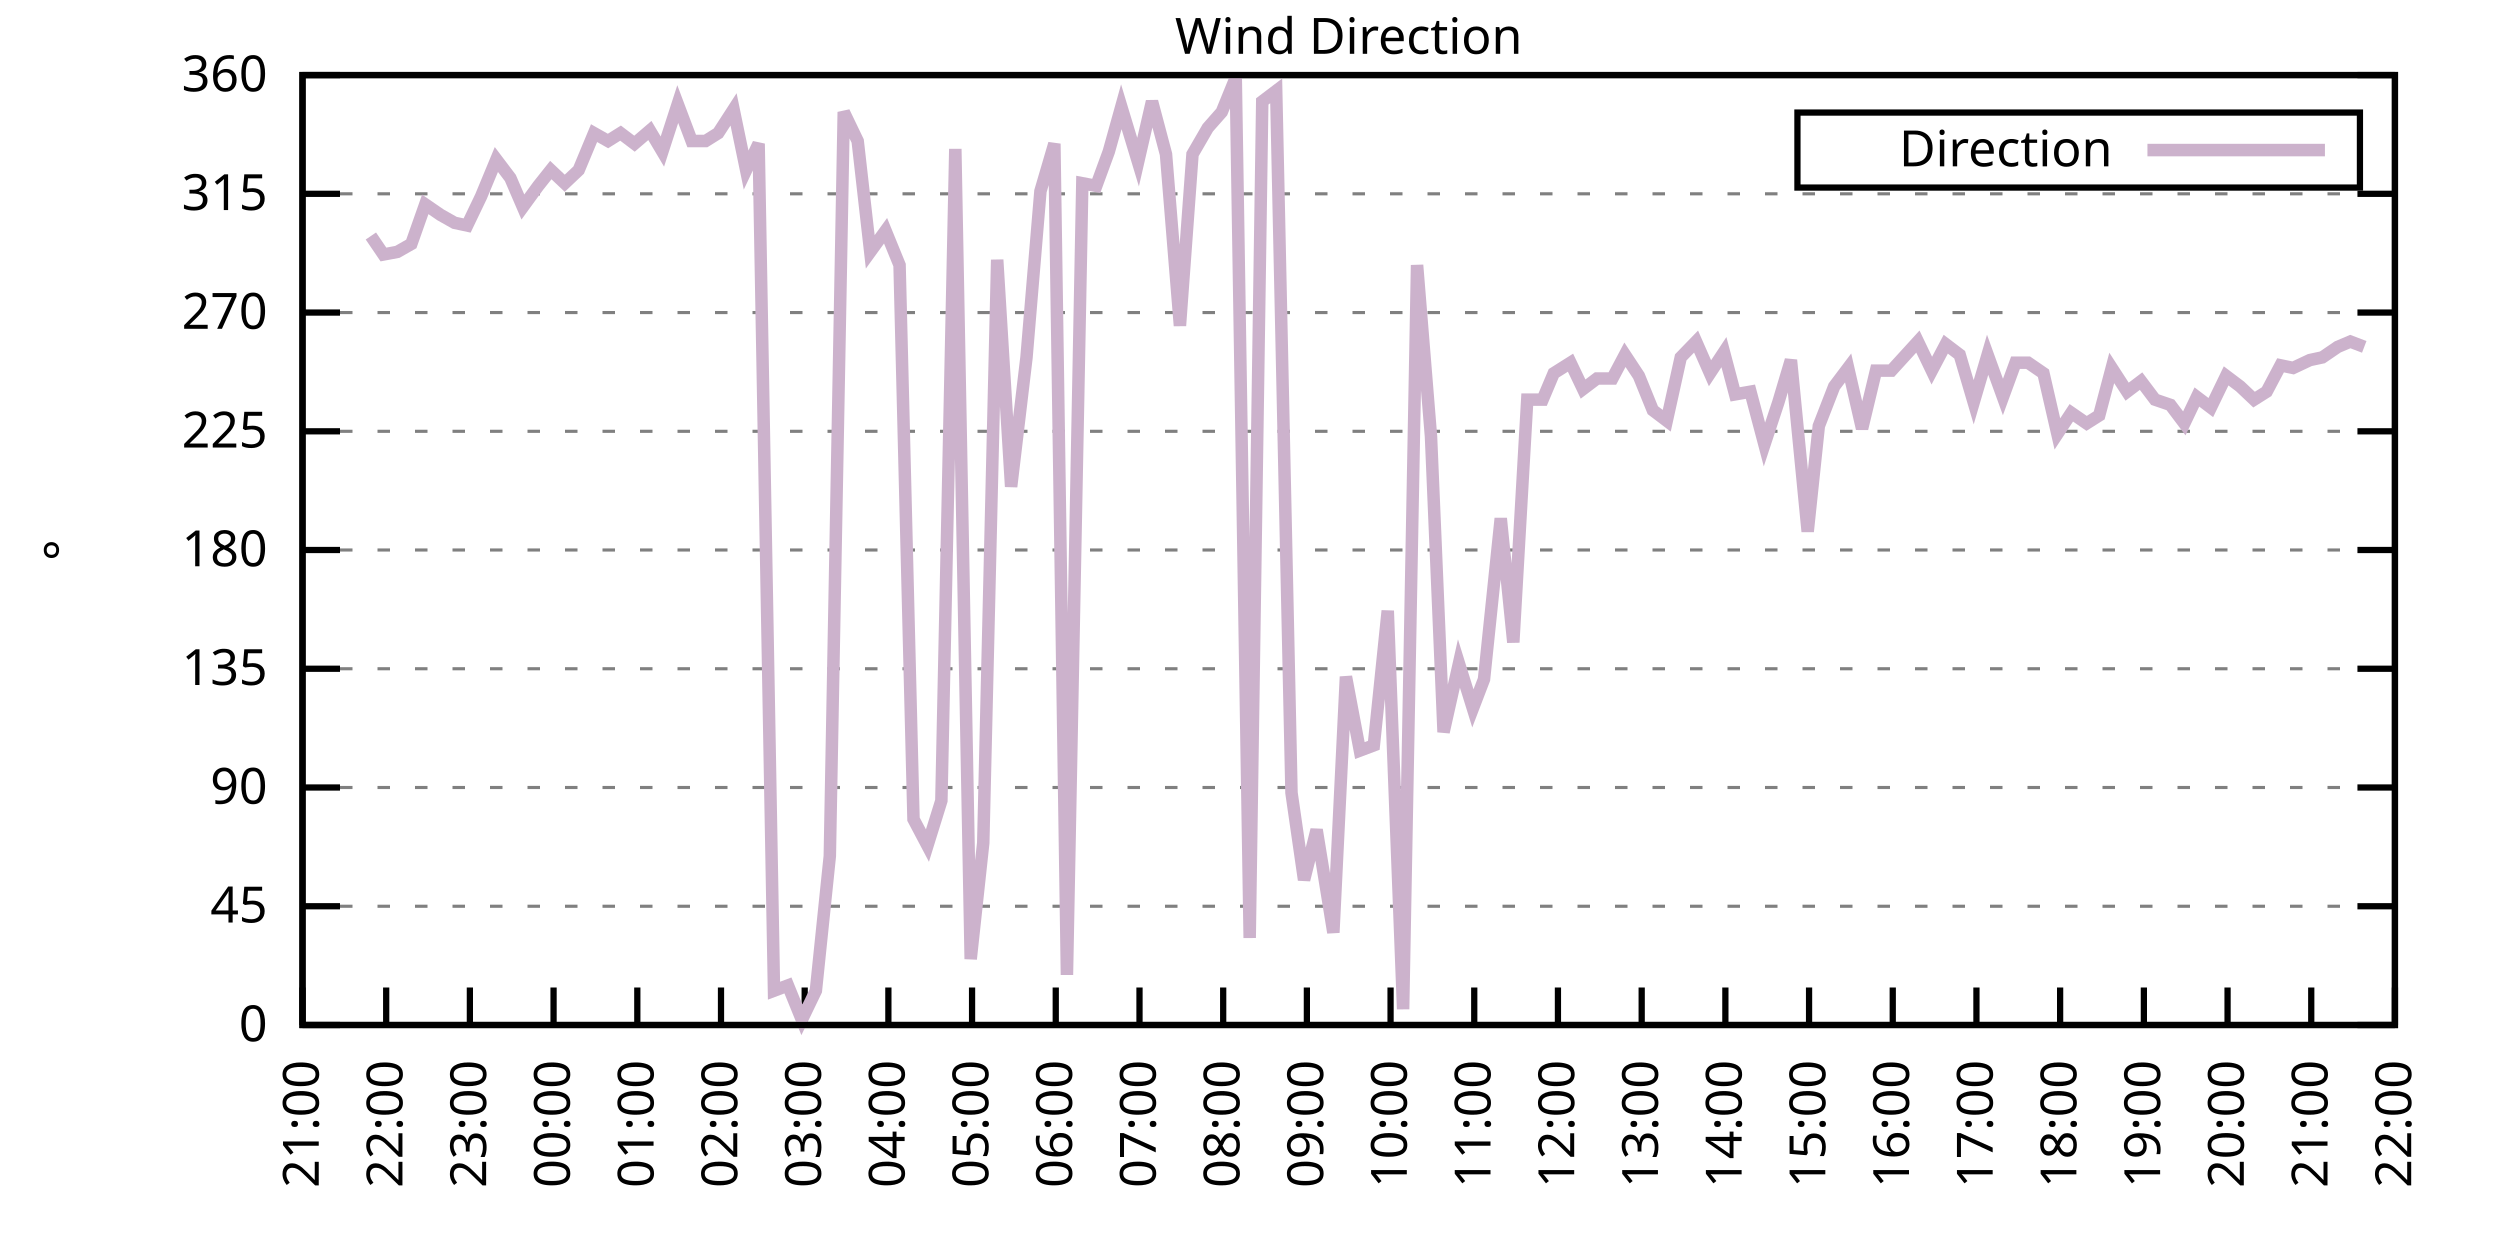
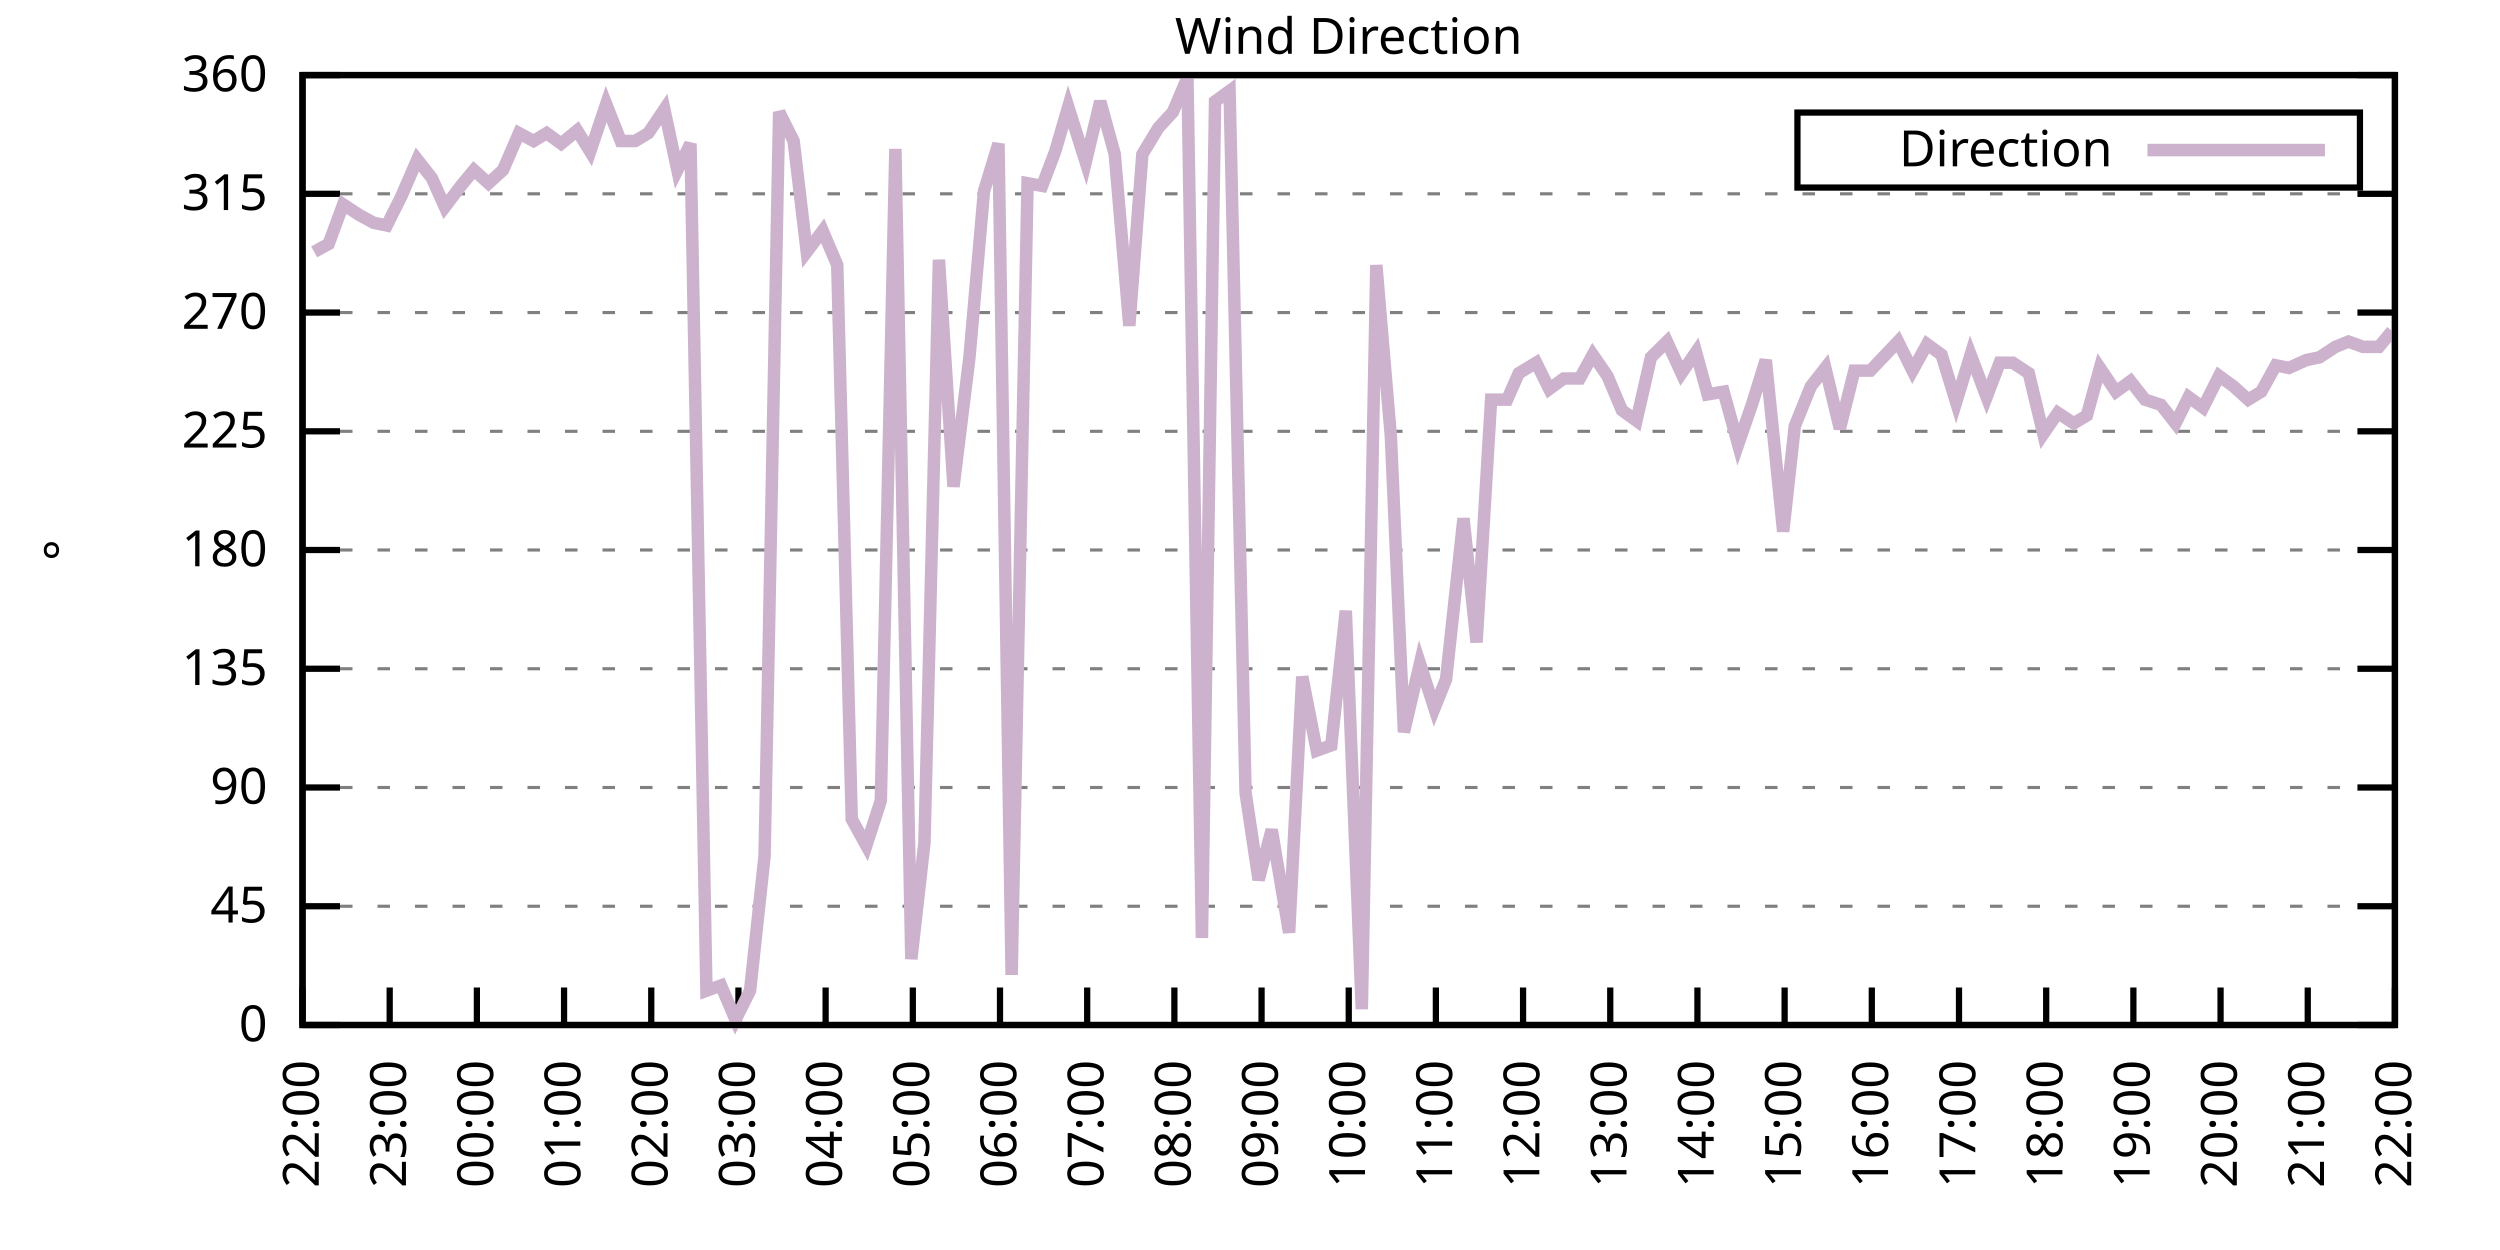
<svg xmlns="http://www.w3.org/2000/svg" xmlns:xlink="http://www.w3.org/1999/xlink" width="400" height="200" viewBox="0 0 400 200">
  <g id="gnuplot_canvas">
    <rect x="0" y="0" width="400" height="200" fill="none" />
    <defs>
      <circle id="gpDot" r="0.5" stroke-width="0.5" stroke="currentColor" />
      <path id="gpPt0" stroke-width="0.333" stroke="currentColor" d="M-1,0 h2 M0,-1 v2" />
      <path id="gpPt1" stroke-width="0.333" stroke="currentColor" d="M-1,-1 L1,1 M1,-1 L-1,1" />
      <path id="gpPt2" stroke-width="0.333" stroke="currentColor" d="M-1,0 L1,0 M0,-1 L0,1 M-1,-1 L1,1 M-1,1 L1,-1" />
      <rect id="gpPt3" stroke-width="0.333" stroke="currentColor" x="-1" y="-1" width="2" height="2" />
      <rect id="gpPt4" stroke-width="0.333" stroke="currentColor" fill="currentColor" x="-1" y="-1" width="2" height="2" />
      <circle id="gpPt5" stroke-width="0.333" stroke="currentColor" cx="0" cy="0" r="1" />
      <use xlink:href="#gpPt5" id="gpPt6" fill="currentColor" stroke="none" />
      <path id="gpPt7" stroke-width="0.333" stroke="currentColor" d="M0,-1.33 L-1.33,0.67 L1.33,0.67 z" />
      <use xlink:href="#gpPt7" id="gpPt8" fill="currentColor" stroke="none" />
      <use xlink:href="#gpPt7" id="gpPt9" stroke="currentColor" transform="rotate(180)" />
      <use xlink:href="#gpPt9" id="gpPt10" fill="currentColor" stroke="none" />
      <use xlink:href="#gpPt3" id="gpPt11" stroke="currentColor" transform="rotate(45)" />
      <use xlink:href="#gpPt11" id="gpPt12" fill="currentColor" stroke="none" />
      <path id="gpPt13" stroke-width="0.333" stroke="currentColor" d="M0,1.330 L1.265,0.411 L0.782,-1.067 L-0.782,-1.076 L-1.265,0.411 z" />
      <use xlink:href="#gpPt13" id="gpPt14" fill="currentColor" stroke="none" />
      <filter id="textbox" filterUnits="objectBoundingBox" x="0" y="0" height="1" width="1">
        <feFlood flood-color="white" flood-opacity="1" result="bgnd" />
        <feComposite in="SourceGraphic" in2="bgnd" operator="atop" />
      </filter>
      <filter id="greybox" filterUnits="objectBoundingBox" x="0" y="0" height="1" width="1">
        <feFlood flood-color="lightgrey" flood-opacity="1" result="grey" />
        <feComposite in="SourceGraphic" in2="grey" operator="atop" />
      </filter>
    </defs>
    <g fill="none" color="white" stroke="currentColor" stroke-width="1.00" stroke-linecap="butt" stroke-linejoin="miter">
</g>
    <g fill="none" color="black" stroke="currentColor" stroke-width="1.00" stroke-linecap="butt" stroke-linejoin="miter">
      <g stroke="none" shape-rendering="crispEdges">
        <polygon fill="rgb(255, 255, 255)" points="48.40,164.00 383.18,164.00 383.18,12.02 48.40,12.02 " />
      </g>
    </g>
    <g fill="none" color="black" stroke="currentColor" stroke-width="1.00" stroke-linecap="butt" stroke-linejoin="miter">
</g>
    <g fill="none" color="black" stroke="black" stroke-width="0.50" stroke-linecap="butt" stroke-linejoin="miter">
</g>
    <g fill="none" color="gray" stroke="currentColor" stroke-width="0.50" stroke-linecap="butt" stroke-linejoin="miter">
      <path stroke="gray" stroke-dasharray="2,4" class="gridline" d="M48.40,164.00 L383.19,164.00  " />
    </g>
    <g fill="none" color="gray" stroke="gray" stroke-width="1.00" stroke-linecap="butt" stroke-linejoin="miter">
</g>
    <g fill="none" color="black" stroke="currentColor" stroke-width="1.00" stroke-linecap="butt" stroke-linejoin="miter">
      <path stroke="black" d="M48.40,164.00 L54.40,164.00 M383.19,164.00 L377.19,164.00  " />
      <g transform="translate(42.80,166.60)" stroke="none" fill="black" font-family="Sans" font-size="8.00" text-anchor="end">
        <text>
          <tspan font-family="Sans"> 0</tspan>
        </text>
      </g>
    </g>
    <g fill="none" color="black" stroke="currentColor" stroke-width="1.00" stroke-linecap="butt" stroke-linejoin="miter">
</g>
    <g fill="none" color="black" stroke="black" stroke-width="0.50" stroke-linecap="butt" stroke-linejoin="miter">
</g>
    <g fill="none" color="gray" stroke="currentColor" stroke-width="0.50" stroke-linecap="butt" stroke-linejoin="miter">
      <path stroke="gray" stroke-dasharray="2,4" class="gridline" d="M48.40,145.00 L383.19,145.00  " />
    </g>
    <g fill="none" color="gray" stroke="gray" stroke-width="1.00" stroke-linecap="butt" stroke-linejoin="miter">
</g>
    <g fill="none" color="black" stroke="currentColor" stroke-width="1.00" stroke-linecap="butt" stroke-linejoin="miter">
      <path stroke="black" d="M48.40,145.00 L54.40,145.00 M383.19,145.00 L377.19,145.00  " />
      <g transform="translate(42.80,147.60)" stroke="none" fill="black" font-family="Sans" font-size="8.00" text-anchor="end">
        <text>
          <tspan font-family="Sans"> 45</tspan>
        </text>
      </g>
    </g>
    <g fill="none" color="black" stroke="currentColor" stroke-width="1.00" stroke-linecap="butt" stroke-linejoin="miter">
</g>
    <g fill="none" color="black" stroke="black" stroke-width="0.50" stroke-linecap="butt" stroke-linejoin="miter">
</g>
    <g fill="none" color="gray" stroke="currentColor" stroke-width="0.50" stroke-linecap="butt" stroke-linejoin="miter">
      <path stroke="gray" stroke-dasharray="2,4" class="gridline" d="M48.40,126.00 L383.19,126.00  " />
    </g>
    <g fill="none" color="gray" stroke="gray" stroke-width="1.00" stroke-linecap="butt" stroke-linejoin="miter">
</g>
    <g fill="none" color="black" stroke="currentColor" stroke-width="1.00" stroke-linecap="butt" stroke-linejoin="miter">
      <path stroke="black" d="M48.40,126.00 L54.40,126.00 M383.19,126.00 L377.19,126.00  " />
      <g transform="translate(42.80,128.60)" stroke="none" fill="black" font-family="Sans" font-size="8.00" text-anchor="end">
        <text>
          <tspan font-family="Sans"> 90</tspan>
        </text>
      </g>
    </g>
    <g fill="none" color="black" stroke="currentColor" stroke-width="1.00" stroke-linecap="butt" stroke-linejoin="miter">
</g>
    <g fill="none" color="black" stroke="black" stroke-width="0.50" stroke-linecap="butt" stroke-linejoin="miter">
</g>
    <g fill="none" color="gray" stroke="currentColor" stroke-width="0.50" stroke-linecap="butt" stroke-linejoin="miter">
      <path stroke="gray" stroke-dasharray="2,4" class="gridline" d="M48.40,107.00 L383.19,107.00  " />
    </g>
    <g fill="none" color="gray" stroke="gray" stroke-width="1.00" stroke-linecap="butt" stroke-linejoin="miter">
</g>
    <g fill="none" color="black" stroke="currentColor" stroke-width="1.00" stroke-linecap="butt" stroke-linejoin="miter">
      <path stroke="black" d="M48.40,107.00 L54.40,107.00 M383.19,107.00 L377.19,107.00  " />
      <g transform="translate(42.80,109.60)" stroke="none" fill="black" font-family="Sans" font-size="8.00" text-anchor="end">
        <text>
          <tspan font-family="Sans"> 135</tspan>
        </text>
      </g>
    </g>
    <g fill="none" color="black" stroke="currentColor" stroke-width="1.00" stroke-linecap="butt" stroke-linejoin="miter">
</g>
    <g fill="none" color="black" stroke="black" stroke-width="0.50" stroke-linecap="butt" stroke-linejoin="miter">
</g>
    <g fill="none" color="gray" stroke="currentColor" stroke-width="0.50" stroke-linecap="butt" stroke-linejoin="miter">
      <path stroke="gray" stroke-dasharray="2,4" class="gridline" d="M48.40,88.00 L383.19,88.00  " />
    </g>
    <g fill="none" color="gray" stroke="gray" stroke-width="1.00" stroke-linecap="butt" stroke-linejoin="miter">
</g>
    <g fill="none" color="black" stroke="currentColor" stroke-width="1.00" stroke-linecap="butt" stroke-linejoin="miter">
      <path stroke="black" d="M48.40,88.00 L54.40,88.00 M383.19,88.00 L377.19,88.00  " />
      <g transform="translate(42.80,90.60)" stroke="none" fill="black" font-family="Sans" font-size="8.00" text-anchor="end">
        <text>
          <tspan font-family="Sans"> 180</tspan>
        </text>
      </g>
    </g>
    <g fill="none" color="black" stroke="currentColor" stroke-width="1.00" stroke-linecap="butt" stroke-linejoin="miter">
</g>
    <g fill="none" color="black" stroke="black" stroke-width="0.50" stroke-linecap="butt" stroke-linejoin="miter">
</g>
    <g fill="none" color="gray" stroke="currentColor" stroke-width="0.50" stroke-linecap="butt" stroke-linejoin="miter">
      <path stroke="gray" stroke-dasharray="2,4" class="gridline" d="M48.40,69.01 L383.19,69.01  " />
    </g>
    <g fill="none" color="gray" stroke="gray" stroke-width="1.00" stroke-linecap="butt" stroke-linejoin="miter">
</g>
    <g fill="none" color="black" stroke="currentColor" stroke-width="1.00" stroke-linecap="butt" stroke-linejoin="miter">
      <path stroke="black" d="M48.40,69.01 L54.40,69.01 M383.19,69.01 L377.19,69.01  " />
      <g transform="translate(42.80,71.61)" stroke="none" fill="black" font-family="Sans" font-size="8.00" text-anchor="end">
        <text>
          <tspan font-family="Sans"> 225</tspan>
        </text>
      </g>
    </g>
    <g fill="none" color="black" stroke="currentColor" stroke-width="1.00" stroke-linecap="butt" stroke-linejoin="miter">
</g>
    <g fill="none" color="black" stroke="black" stroke-width="0.50" stroke-linecap="butt" stroke-linejoin="miter">
</g>
    <g fill="none" color="gray" stroke="currentColor" stroke-width="0.50" stroke-linecap="butt" stroke-linejoin="miter">
      <path stroke="gray" stroke-dasharray="2,4" class="gridline" d="M48.40,50.01 L383.19,50.01  " />
    </g>
    <g fill="none" color="gray" stroke="gray" stroke-width="1.00" stroke-linecap="butt" stroke-linejoin="miter">
</g>
    <g fill="none" color="black" stroke="currentColor" stroke-width="1.00" stroke-linecap="butt" stroke-linejoin="miter">
      <path stroke="black" d="M48.40,50.01 L54.40,50.01 M383.19,50.01 L377.19,50.01  " />
      <g transform="translate(42.80,52.61)" stroke="none" fill="black" font-family="Sans" font-size="8.00" text-anchor="end">
        <text>
          <tspan font-family="Sans"> 270</tspan>
        </text>
      </g>
    </g>
    <g fill="none" color="black" stroke="currentColor" stroke-width="1.00" stroke-linecap="butt" stroke-linejoin="miter">
</g>
    <g fill="none" color="black" stroke="black" stroke-width="0.50" stroke-linecap="butt" stroke-linejoin="miter">
</g>
    <g fill="none" color="gray" stroke="currentColor" stroke-width="0.50" stroke-linecap="butt" stroke-linejoin="miter">
      <path stroke="gray" stroke-dasharray="2,4" class="gridline" d="M48.40,31.01 L383.19,31.01  " />
    </g>
    <g fill="none" color="gray" stroke="gray" stroke-width="1.00" stroke-linecap="butt" stroke-linejoin="miter">
</g>
    <g fill="none" color="black" stroke="currentColor" stroke-width="1.00" stroke-linecap="butt" stroke-linejoin="miter">
      <path stroke="black" d="M48.40,31.01 L54.40,31.01 M383.19,31.01 L377.19,31.01  " />
      <g transform="translate(42.80,33.61)" stroke="none" fill="black" font-family="Sans" font-size="8.00" text-anchor="end">
        <text>
          <tspan font-family="Sans"> 315</tspan>
        </text>
      </g>
    </g>
    <g fill="none" color="black" stroke="currentColor" stroke-width="1.00" stroke-linecap="butt" stroke-linejoin="miter">
</g>
    <g fill="none" color="black" stroke="black" stroke-width="0.50" stroke-linecap="butt" stroke-linejoin="miter">
</g>
    <g fill="none" color="gray" stroke="currentColor" stroke-width="0.50" stroke-linecap="butt" stroke-linejoin="miter">
      <path stroke="gray" stroke-dasharray="2,4" class="gridline" d="M48.40,12.01 L383.19,12.01  " />
    </g>
    <g fill="none" color="gray" stroke="gray" stroke-width="1.00" stroke-linecap="butt" stroke-linejoin="miter">
</g>
    <g fill="none" color="black" stroke="currentColor" stroke-width="1.00" stroke-linecap="butt" stroke-linejoin="miter">
      <path stroke="black" d="M48.40,12.01 L54.40,12.01 M383.19,12.01 L377.19,12.01  " />
      <g transform="translate(42.80,14.61)" stroke="none" fill="black" font-family="Sans" font-size="8.00" text-anchor="end">
        <text>
          <tspan font-family="Sans"> 360</tspan>
        </text>
      </g>
    </g>
    <g fill="none" color="black" stroke="currentColor" stroke-width="1.00" stroke-linecap="butt" stroke-linejoin="miter">
      <path stroke="black" d="M48.40,164.00 L48.40,158.00  " />
      <g transform="translate(51.00,169.60) rotate(270.00)" stroke="none" fill="black" font-family="Sans" font-size="8.00" text-anchor="end">
        <text>
-           <tspan font-family="Sans">21:00</tspan>
-         </text>
-       </g>
-     </g>
-     <g fill="none" color="black" stroke="currentColor" stroke-width="1.00" stroke-linecap="butt" stroke-linejoin="miter">
-       <path stroke="black" d="M61.79,164.00 L61.79,158.00  " />
-       <g transform="translate(64.39,169.60) rotate(270.00)" stroke="none" fill="black" font-family="Sans" font-size="8.00" text-anchor="end">
-         <text>
          <tspan font-family="Sans">22:00</tspan>
        </text>
      </g>
    </g>
    <g fill="none" color="black" stroke="currentColor" stroke-width="1.00" stroke-linecap="butt" stroke-linejoin="miter">
-       <path stroke="black" d="M75.18,164.00 L75.18,158.00  " />
-       <g transform="translate(77.78,169.60) rotate(270.00)" stroke="none" fill="black" font-family="Sans" font-size="8.00" text-anchor="end">
+       <path stroke="black" d="M62.35,164.00 L62.35,158.00  " />
+       <g transform="translate(64.95,169.60) rotate(270.00)" stroke="none" fill="black" font-family="Sans" font-size="8.00" text-anchor="end">
        <text>
          <tspan font-family="Sans">23:00</tspan>
        </text>
      </g>
    </g>
    <g fill="none" color="black" stroke="currentColor" stroke-width="1.00" stroke-linecap="butt" stroke-linejoin="miter">
-       <path stroke="black" d="M88.57,164.00 L88.57,158.00  " />
-       <g transform="translate(91.17,169.60) rotate(270.00)" stroke="none" fill="black" font-family="Sans" font-size="8.00" text-anchor="end">
+       <path stroke="black" d="M76.30,164.00 L76.30,158.00  " />
+       <g transform="translate(78.90,169.60) rotate(270.00)" stroke="none" fill="black" font-family="Sans" font-size="8.00" text-anchor="end">
        <text>
          <tspan font-family="Sans">00:00</tspan>
        </text>
      </g>
    </g>
    <g fill="none" color="black" stroke="currentColor" stroke-width="1.00" stroke-linecap="butt" stroke-linejoin="miter">
-       <path stroke="black" d="M101.97,164.00 L101.97,158.00  " />
-       <g transform="translate(104.57,169.60) rotate(270.00)" stroke="none" fill="black" font-family="Sans" font-size="8.00" text-anchor="end">
+       <path stroke="black" d="M90.25,164.00 L90.25,158.00  " />
+       <g transform="translate(92.85,169.60) rotate(270.00)" stroke="none" fill="black" font-family="Sans" font-size="8.00" text-anchor="end">
        <text>
          <tspan font-family="Sans">01:00</tspan>
        </text>
      </g>
    </g>
    <g fill="none" color="black" stroke="currentColor" stroke-width="1.00" stroke-linecap="butt" stroke-linejoin="miter">
-       <path stroke="black" d="M115.36,164.00 L115.36,158.00  " />
-       <g transform="translate(117.96,169.60) rotate(270.00)" stroke="none" fill="black" font-family="Sans" font-size="8.00" text-anchor="end">
+       <path stroke="black" d="M104.20,164.00 L104.20,158.00  " />
+       <g transform="translate(106.80,169.60) rotate(270.00)" stroke="none" fill="black" font-family="Sans" font-size="8.00" text-anchor="end">
        <text>
          <tspan font-family="Sans">02:00</tspan>
        </text>
      </g>
    </g>
    <g fill="none" color="black" stroke="currentColor" stroke-width="1.00" stroke-linecap="butt" stroke-linejoin="miter">
-       <path stroke="black" d="M128.75,164.00 L128.75,158.00  " />
-       <g transform="translate(131.35,169.60) rotate(270.00)" stroke="none" fill="black" font-family="Sans" font-size="8.00" text-anchor="end">
+       <path stroke="black" d="M118.15,164.00 L118.15,158.00  " />
+       <g transform="translate(120.75,169.60) rotate(270.00)" stroke="none" fill="black" font-family="Sans" font-size="8.00" text-anchor="end">
        <text>
          <tspan font-family="Sans">03:00</tspan>
        </text>
      </g>
    </g>
    <g fill="none" color="black" stroke="currentColor" stroke-width="1.00" stroke-linecap="butt" stroke-linejoin="miter">
-       <path stroke="black" d="M142.14,164.00 L142.14,158.00  " />
-       <g transform="translate(144.74,169.60) rotate(270.00)" stroke="none" fill="black" font-family="Sans" font-size="8.00" text-anchor="end">
+       <path stroke="black" d="M132.10,164.00 L132.10,158.00  " />
+       <g transform="translate(134.70,169.60) rotate(270.00)" stroke="none" fill="black" font-family="Sans" font-size="8.00" text-anchor="end">
        <text>
          <tspan font-family="Sans">04:00</tspan>
        </text>
      </g>
    </g>
    <g fill="none" color="black" stroke="currentColor" stroke-width="1.00" stroke-linecap="butt" stroke-linejoin="miter">
-       <path stroke="black" d="M155.53,164.00 L155.53,158.00  " />
-       <g transform="translate(158.13,169.60) rotate(270.00)" stroke="none" fill="black" font-family="Sans" font-size="8.00" text-anchor="end">
+       <path stroke="black" d="M146.05,164.00 L146.05,158.00  " />
+       <g transform="translate(148.65,169.60) rotate(270.00)" stroke="none" fill="black" font-family="Sans" font-size="8.00" text-anchor="end">
        <text>
          <tspan font-family="Sans">05:00</tspan>
        </text>
      </g>
    </g>
    <g fill="none" color="black" stroke="currentColor" stroke-width="1.00" stroke-linecap="butt" stroke-linejoin="miter">
-       <path stroke="black" d="M168.92,164.00 L168.92,158.00  " />
-       <g transform="translate(171.52,169.60) rotate(270.00)" stroke="none" fill="black" font-family="Sans" font-size="8.00" text-anchor="end">
+       <path stroke="black" d="M160.00,164.00 L160.00,158.00  " />
+       <g transform="translate(162.60,169.60) rotate(270.00)" stroke="none" fill="black" font-family="Sans" font-size="8.00" text-anchor="end">
        <text>
          <tspan font-family="Sans">06:00</tspan>
        </text>
      </g>
    </g>
    <g fill="none" color="black" stroke="currentColor" stroke-width="1.00" stroke-linecap="butt" stroke-linejoin="miter">
-       <path stroke="black" d="M182.32,164.00 L182.32,158.00  " />
-       <g transform="translate(184.92,169.60) rotate(270.00)" stroke="none" fill="black" font-family="Sans" font-size="8.00" text-anchor="end">
+       <path stroke="black" d="M173.95,164.00 L173.95,158.00  " />
+       <g transform="translate(176.55,169.60) rotate(270.00)" stroke="none" fill="black" font-family="Sans" font-size="8.00" text-anchor="end">
        <text>
          <tspan font-family="Sans">07:00</tspan>
        </text>
      </g>
    </g>
    <g fill="none" color="black" stroke="currentColor" stroke-width="1.00" stroke-linecap="butt" stroke-linejoin="miter">
-       <path stroke="black" d="M195.71,164.00 L195.71,158.00  " />
-       <g transform="translate(198.31,169.60) rotate(270.00)" stroke="none" fill="black" font-family="Sans" font-size="8.00" text-anchor="end">
+       <path stroke="black" d="M187.90,164.00 L187.90,158.00  " />
+       <g transform="translate(190.50,169.60) rotate(270.00)" stroke="none" fill="black" font-family="Sans" font-size="8.00" text-anchor="end">
        <text>
          <tspan font-family="Sans">08:00</tspan>
        </text>
      </g>
    </g>
    <g fill="none" color="black" stroke="currentColor" stroke-width="1.00" stroke-linecap="butt" stroke-linejoin="miter">
-       <path stroke="black" d="M209.10,164.00 L209.10,158.00  " />
-       <g transform="translate(211.70,169.60) rotate(270.00)" stroke="none" fill="black" font-family="Sans" font-size="8.00" text-anchor="end">
+       <path stroke="black" d="M201.85,164.00 L201.85,158.00  " />
+       <g transform="translate(204.45,169.60) rotate(270.00)" stroke="none" fill="black" font-family="Sans" font-size="8.00" text-anchor="end">
        <text>
          <tspan font-family="Sans">09:00</tspan>
        </text>
      </g>
    </g>
    <g fill="none" color="black" stroke="currentColor" stroke-width="1.00" stroke-linecap="butt" stroke-linejoin="miter">
-       <path stroke="black" d="M222.49,164.00 L222.49,158.00  " />
-       <g transform="translate(225.09,169.60) rotate(270.00)" stroke="none" fill="black" font-family="Sans" font-size="8.00" text-anchor="end">
+       <path stroke="black" d="M215.80,164.00 L215.80,158.00  " />
+       <g transform="translate(218.40,169.60) rotate(270.00)" stroke="none" fill="black" font-family="Sans" font-size="8.00" text-anchor="end">
        <text>
          <tspan font-family="Sans">10:00</tspan>
        </text>
      </g>
    </g>
    <g fill="none" color="black" stroke="currentColor" stroke-width="1.00" stroke-linecap="butt" stroke-linejoin="miter">
-       <path stroke="black" d="M235.88,164.00 L235.88,158.00  " />
-       <g transform="translate(238.48,169.60) rotate(270.00)" stroke="none" fill="black" font-family="Sans" font-size="8.00" text-anchor="end">
+       <path stroke="black" d="M229.74,164.00 L229.74,158.00  " />
+       <g transform="translate(232.34,169.60) rotate(270.00)" stroke="none" fill="black" font-family="Sans" font-size="8.00" text-anchor="end">
        <text>
          <tspan font-family="Sans">11:00</tspan>
        </text>
      </g>
    </g>
    <g fill="none" color="black" stroke="currentColor" stroke-width="1.00" stroke-linecap="butt" stroke-linejoin="miter">
-       <path stroke="black" d="M249.27,164.00 L249.27,158.00  " />
-       <g transform="translate(251.87,169.60) rotate(270.00)" stroke="none" fill="black" font-family="Sans" font-size="8.00" text-anchor="end">
+       <path stroke="black" d="M243.69,164.00 L243.69,158.00  " />
+       <g transform="translate(246.29,169.60) rotate(270.00)" stroke="none" fill="black" font-family="Sans" font-size="8.00" text-anchor="end">
        <text>
          <tspan font-family="Sans">12:00</tspan>
        </text>
      </g>
    </g>
    <g fill="none" color="black" stroke="currentColor" stroke-width="1.00" stroke-linecap="butt" stroke-linejoin="miter">
-       <path stroke="black" d="M262.67,164.00 L262.67,158.00  " />
-       <g transform="translate(265.27,169.60) rotate(270.00)" stroke="none" fill="black" font-family="Sans" font-size="8.00" text-anchor="end">
+       <path stroke="black" d="M257.64,164.00 L257.64,158.00  " />
+       <g transform="translate(260.24,169.60) rotate(270.00)" stroke="none" fill="black" font-family="Sans" font-size="8.00" text-anchor="end">
        <text>
          <tspan font-family="Sans">13:00</tspan>
        </text>
      </g>
    </g>
    <g fill="none" color="black" stroke="currentColor" stroke-width="1.00" stroke-linecap="butt" stroke-linejoin="miter">
-       <path stroke="black" d="M276.06,164.00 L276.06,158.00  " />
-       <g transform="translate(278.66,169.60) rotate(270.00)" stroke="none" fill="black" font-family="Sans" font-size="8.00" text-anchor="end">
+       <path stroke="black" d="M271.59,164.00 L271.59,158.00  " />
+       <g transform="translate(274.19,169.60) rotate(270.00)" stroke="none" fill="black" font-family="Sans" font-size="8.00" text-anchor="end">
        <text>
          <tspan font-family="Sans">14:00</tspan>
        </text>
      </g>
    </g>
    <g fill="none" color="black" stroke="currentColor" stroke-width="1.00" stroke-linecap="butt" stroke-linejoin="miter">
-       <path stroke="black" d="M289.45,164.00 L289.45,158.00  " />
-       <g transform="translate(292.05,169.60) rotate(270.00)" stroke="none" fill="black" font-family="Sans" font-size="8.00" text-anchor="end">
+       <path stroke="black" d="M285.54,164.00 L285.54,158.00  " />
+       <g transform="translate(288.14,169.60) rotate(270.00)" stroke="none" fill="black" font-family="Sans" font-size="8.00" text-anchor="end">
        <text>
          <tspan font-family="Sans">15:00</tspan>
        </text>
      </g>
    </g>
    <g fill="none" color="black" stroke="currentColor" stroke-width="1.00" stroke-linecap="butt" stroke-linejoin="miter">
-       <path stroke="black" d="M302.84,164.00 L302.84,158.00  " />
-       <g transform="translate(305.44,169.60) rotate(270.00)" stroke="none" fill="black" font-family="Sans" font-size="8.00" text-anchor="end">
+       <path stroke="black" d="M299.49,164.00 L299.49,158.00  " />
+       <g transform="translate(302.09,169.60) rotate(270.00)" stroke="none" fill="black" font-family="Sans" font-size="8.00" text-anchor="end">
        <text>
          <tspan font-family="Sans">16:00</tspan>
        </text>
      </g>
    </g>
    <g fill="none" color="black" stroke="currentColor" stroke-width="1.00" stroke-linecap="butt" stroke-linejoin="miter">
-       <path stroke="black" d="M316.23,164.00 L316.23,158.00  " />
-       <g transform="translate(318.83,169.60) rotate(270.00)" stroke="none" fill="black" font-family="Sans" font-size="8.00" text-anchor="end">
+       <path stroke="black" d="M313.44,164.00 L313.44,158.00  " />
+       <g transform="translate(316.04,169.60) rotate(270.00)" stroke="none" fill="black" font-family="Sans" font-size="8.00" text-anchor="end">
        <text>
          <tspan font-family="Sans">17:00</tspan>
        </text>
      </g>
    </g>
    <g fill="none" color="black" stroke="currentColor" stroke-width="1.00" stroke-linecap="butt" stroke-linejoin="miter">
-       <path stroke="black" d="M329.62,164.00 L329.62,158.00  " />
-       <g transform="translate(332.22,169.60) rotate(270.00)" stroke="none" fill="black" font-family="Sans" font-size="8.00" text-anchor="end">
+       <path stroke="black" d="M327.39,164.00 L327.39,158.00  " />
+       <g transform="translate(329.99,169.60) rotate(270.00)" stroke="none" fill="black" font-family="Sans" font-size="8.00" text-anchor="end">
        <text>
          <tspan font-family="Sans">18:00</tspan>
        </text>
      </g>
    </g>
    <g fill="none" color="black" stroke="currentColor" stroke-width="1.00" stroke-linecap="butt" stroke-linejoin="miter">
-       <path stroke="black" d="M343.02,164.00 L343.02,158.00  " />
-       <g transform="translate(345.62,169.60) rotate(270.00)" stroke="none" fill="black" font-family="Sans" font-size="8.00" text-anchor="end">
+       <path stroke="black" d="M341.34,164.00 L341.34,158.00  " />
+       <g transform="translate(343.94,169.60) rotate(270.00)" stroke="none" fill="black" font-family="Sans" font-size="8.00" text-anchor="end">
        <text>
          <tspan font-family="Sans">19:00</tspan>
        </text>
      </g>
    </g>
    <g fill="none" color="black" stroke="currentColor" stroke-width="1.00" stroke-linecap="butt" stroke-linejoin="miter">
-       <path stroke="black" d="M356.41,164.00 L356.41,158.00  " />
-       <g transform="translate(359.01,169.60) rotate(270.00)" stroke="none" fill="black" font-family="Sans" font-size="8.00" text-anchor="end">
+       <path stroke="black" d="M355.29,164.00 L355.29,158.00  " />
+       <g transform="translate(357.89,169.60) rotate(270.00)" stroke="none" fill="black" font-family="Sans" font-size="8.00" text-anchor="end">
        <text>
          <tspan font-family="Sans">20:00</tspan>
        </text>
      </g>
    </g>
    <g fill="none" color="black" stroke="currentColor" stroke-width="1.00" stroke-linecap="butt" stroke-linejoin="miter">
-       <path stroke="black" d="M369.80,164.00 L369.80,158.00  " />
-       <g transform="translate(372.40,169.60) rotate(270.00)" stroke="none" fill="black" font-family="Sans" font-size="8.00" text-anchor="end">
+       <path stroke="black" d="M369.24,164.00 L369.24,158.00  " />
+       <g transform="translate(371.84,169.60) rotate(270.00)" stroke="none" fill="black" font-family="Sans" font-size="8.00" text-anchor="end">
        <text>
          <tspan font-family="Sans">21:00</tspan>
        </text>
      </g>
    </g>
    <g fill="none" color="black" stroke="currentColor" stroke-width="1.00" stroke-linecap="butt" stroke-linejoin="miter">
      <path stroke="black" d="M383.19,164.00 L383.19,158.00  " />
      <g transform="translate(385.79,169.60) rotate(270.00)" stroke="none" fill="black" font-family="Sans" font-size="8.00" text-anchor="end">
        <text>
          <tspan font-family="Sans">22:00</tspan>
        </text>
      </g>
    </g>
    <g fill="none" color="black" stroke="currentColor" stroke-width="1.00" stroke-linecap="butt" stroke-linejoin="miter">
</g>
    <g fill="none" color="black" stroke="currentColor" stroke-width="1.00" stroke-linecap="butt" stroke-linejoin="miter">
      <path stroke="black" d="M48.40,12.01 L48.40,164.00 L383.19,164.00 L383.19,12.01 L48.40,12.01 Z  " />
    </g>
    <g fill="none" color="black" stroke="currentColor" stroke-width="1.00" stroke-linecap="butt" stroke-linejoin="miter">
</g>
    <g fill="none" color="black" stroke="currentColor" stroke-width="1.00" stroke-linecap="butt" stroke-linejoin="miter">
      <path stroke="black" d="M287.59,30.01 L287.59,18.01 L377.59,18.01 L377.59,30.01 L287.59,30.01 Z  " />
    </g>
    <g id="Wind_direction_plot_1">
      <g fill="none" color="white" stroke="black" stroke-width="2.00" stroke-linecap="butt" stroke-linejoin="miter">
</g>
      <g fill="none" color="black" stroke="currentColor" stroke-width="2.00" stroke-linecap="butt" stroke-linejoin="miter">
        <g transform="translate(337.99,26.61)" stroke="none" fill="black" font-family="Sans" font-size="8.00" text-anchor="end">
          <text>
            <tspan font-family="Sans">Direction</tspan>
          </text>
        </g>
      </g>
      <g fill="none" color="black" stroke="currentColor" stroke-width="2.00" stroke-linecap="butt" stroke-linejoin="miter">
-         <path stroke="rgb(204, 178, 204)" d="M343.59,24.01 L371.99,24.01 M59.34,37.76 L61.35,40.72 L63.58,40.30 L65.81,39.03 L68.04,32.70 L70.50,34.39   L72.73,35.65 L74.74,36.08 L76.97,31.43 L79.42,25.52 L81.66,28.48 L83.66,33.12 L86.12,29.74 L88.13,27.21   L90.36,29.32 L92.59,27.21 L95.05,21.30 L97.28,22.56 L99.29,21.30 L101.52,22.99 L103.98,20.88 L105.98,24.25   L108.44,16.65 L110.67,22.56 L112.90,22.56 L114.91,21.30 L117.37,17.50 L119.38,27.21 L121.38,22.99 L123.84,158.51   L126.07,157.67 L128.30,163.16 L130.54,158.51 L132.77,136.98 L135.00,17.92 L137.23,22.56 L139.24,40.30 L141.69,36.92   L143.93,42.41 L146.16,131.07 L148.39,135.29 L150.62,128.11 L152.85,23.83 L155.31,153.45 L157.32,134.87 L159.55,41.56   L161.78,77.87 L164.24,57.18 L166.47,30.59 L168.70,22.99 L170.71,155.98 L173.17,29.32 L175.40,29.74 L177.41,24.25   L179.41,17.08 L182.09,25.94 L184.32,16.23 L186.56,24.68 L188.79,52.12 L190.80,24.68 L193.25,20.45 L195.48,17.92   L197.72,12.43 L199.95,150.07 L201.96,16.23 L204.19,14.54 L206.64,126.85 L208.65,140.78 L210.66,132.76 L213.34,149.22   L215.35,108.27 L217.58,120.09 L219.81,119.25 L222.04,97.72 L224.50,161.47 L226.73,42.41 L228.96,69.85 L230.97,117.14   L233.43,106.16 L235.66,113.34 L237.44,108.69 L240.12,82.94 L242.13,102.78 L244.36,63.94 L246.82,63.94 L248.60,59.72   L251.28,58.03 L253.29,62.25 L255.52,60.56 L257.98,60.56 L259.99,56.76 L262.22,60.14 L264.45,65.63 L266.68,67.32   L268.92,57.18 L271.37,54.65 L273.60,59.72 L275.83,56.34 L277.62,63.10 L280.07,62.67 L282.31,71.12 L284.54,64.36   L286.55,57.61 L289.23,85.05 L291.01,68.16 L293.47,61.83 L295.70,58.87 L297.93,68.58 L300.16,59.30 L302.62,59.30   L306.86,54.65 L309.09,59.30 L311.32,55.07 L313.55,56.76 L315.79,64.36 L318.02,56.76 L320.47,63.52 L322.48,58.03   L324.49,58.03 L326.95,59.72 L329.18,69.43 L331.41,66.05 L333.86,67.74 L335.87,66.47 L337.88,58.87 L340.34,62.67   L342.57,60.98 L344.80,63.94 L347.26,64.78 L349.49,67.74 L351.50,63.52 L353.73,65.21 L356.18,60.14 L358.42,61.83   L360.65,63.94 L362.66,62.67 L364.89,58.45 L366.90,58.87 L369.58,57.61 L371.58,57.18 L374.04,55.50 L376.05,54.65   L378.28,55.50  " />
+         <path stroke="rgb(204, 178, 204)" d="M343.59,24.01 L371.99,24.01 M50.26,40.30 L52.58,39.03 L54.91,32.70 L57.47,34.39 L59.79,35.65 L61.88,36.08   L64.21,31.43 L66.77,25.52 L69.09,28.48 L71.18,33.12 L73.74,29.74 L75.83,27.21 L78.16,29.32 L80.48,27.21   L83.04,21.30 L85.37,22.56 L87.46,21.30 L89.78,22.99 L92.34,20.88 L94.43,24.25 L96.99,16.65 L99.32,22.56   L101.64,22.56 L103.73,21.30 L106.29,17.50 L108.38,27.21 L110.48,22.99 L113.03,158.51 L115.36,157.67 L117.68,163.16   L120.01,158.51 L122.33,136.98 L124.66,17.92 L126.98,22.56 L129.08,40.30 L131.63,36.92 L133.96,42.41 L136.28,131.07   L138.61,135.29 L140.93,128.11 L143.26,23.83 L145.81,153.45 L147.91,134.87 L150.23,41.56 L152.56,77.87 L155.11,57.18   L157.44,30.59 L159.76,22.99 L161.86,155.98 L164.41,29.32 L166.74,29.74 L168.83,24.25 L170.92,17.08 L173.71,25.94   L176.04,16.23 L178.36,24.68 L180.69,52.12 L182.78,24.68 L185.34,20.45 L187.66,17.92 L189.99,12.43 L192.31,150.07   L194.41,16.23 L196.73,14.54 L199.29,126.85 L201.38,140.78 L203.47,132.76 L206.26,149.22 L208.36,108.27 L210.68,120.09   L213.01,119.25 L215.33,97.72 L217.89,161.47 L220.21,42.41 L222.54,69.85 L224.63,117.14 L227.19,106.16 L229.51,113.34   L231.37,108.69 L234.16,82.94 L236.25,102.78 L238.58,63.94 L241.14,63.94 L243.00,59.72 L245.79,58.03 L247.88,62.25   L250.20,60.56 L252.76,60.56 L254.85,56.76 L257.18,60.14 L259.50,65.63 L261.83,67.32 L264.15,57.18 L266.71,54.65   L269.04,59.72 L271.36,56.34 L273.22,63.10 L275.78,62.67 L278.10,71.12 L280.43,64.36 L282.52,57.61 L285.31,85.05   L287.17,68.16 L289.73,61.83 L292.05,58.87 L294.38,68.58 L296.70,59.30 L299.26,59.30 L303.68,54.65 L306.00,59.30   L308.33,55.07 L310.65,56.76 L312.98,64.36 L315.30,56.76 L317.86,63.52 L319.95,58.03 L322.04,58.03 L324.60,59.72   L326.93,69.43 L329.25,66.05 L331.81,67.74 L333.90,66.47 L335.99,58.87 L338.55,62.67 L340.88,60.98 L343.20,63.94   L345.76,64.78 L348.08,67.74 L350.18,63.52 L352.50,65.21 L355.06,60.14 L357.38,61.83 L359.71,63.94 L361.80,62.67   L364.13,58.45 L366.22,58.87 L369.01,57.61 L371.10,57.18 L373.66,55.50 L375.75,54.65 L378.08,55.50 L380.63,55.50   L382.73,52.96  " />
      </g>
    </g>
    <g fill="none" color="black" stroke="currentColor" stroke-width="2.00" stroke-linecap="butt" stroke-linejoin="miter">
</g>
    <g fill="none" color="black" stroke="black" stroke-width="1.00" stroke-linecap="butt" stroke-linejoin="miter">
</g>
    <g fill="none" color="black" stroke="currentColor" stroke-width="1.00" stroke-linecap="butt" stroke-linejoin="miter">
      <path stroke="black" d="M48.40,12.01 L48.40,164.00 L383.19,164.00 L383.19,12.01 L48.40,12.01 Z  " />
      <g transform="translate(12.80,88.01) rotate(270.00)" stroke="none" fill="black" font-family="Sans" font-size="8.00" text-anchor="middle">
        <text>
          <tspan font-family="Sans">°</tspan>
        </text>
      </g>
    </g>
    <g fill="none" color="black" stroke="currentColor" stroke-width="1.00" stroke-linecap="butt" stroke-linejoin="miter">
</g>
    <g fill="none" color="black" stroke="currentColor" stroke-width="1.00" stroke-linecap="butt" stroke-linejoin="miter">
      <g transform="translate(215.79,8.61)" stroke="none" fill="black" font-family="Sans" font-size="8.00" text-anchor="middle">
        <text>
          <tspan font-family="Sans">Wind Direction</tspan>
        </text>
      </g>
    </g>
    <g fill="none" color="black" stroke="currentColor" stroke-width="1.00" stroke-linecap="butt" stroke-linejoin="miter">
</g>
  </g>
</svg>
